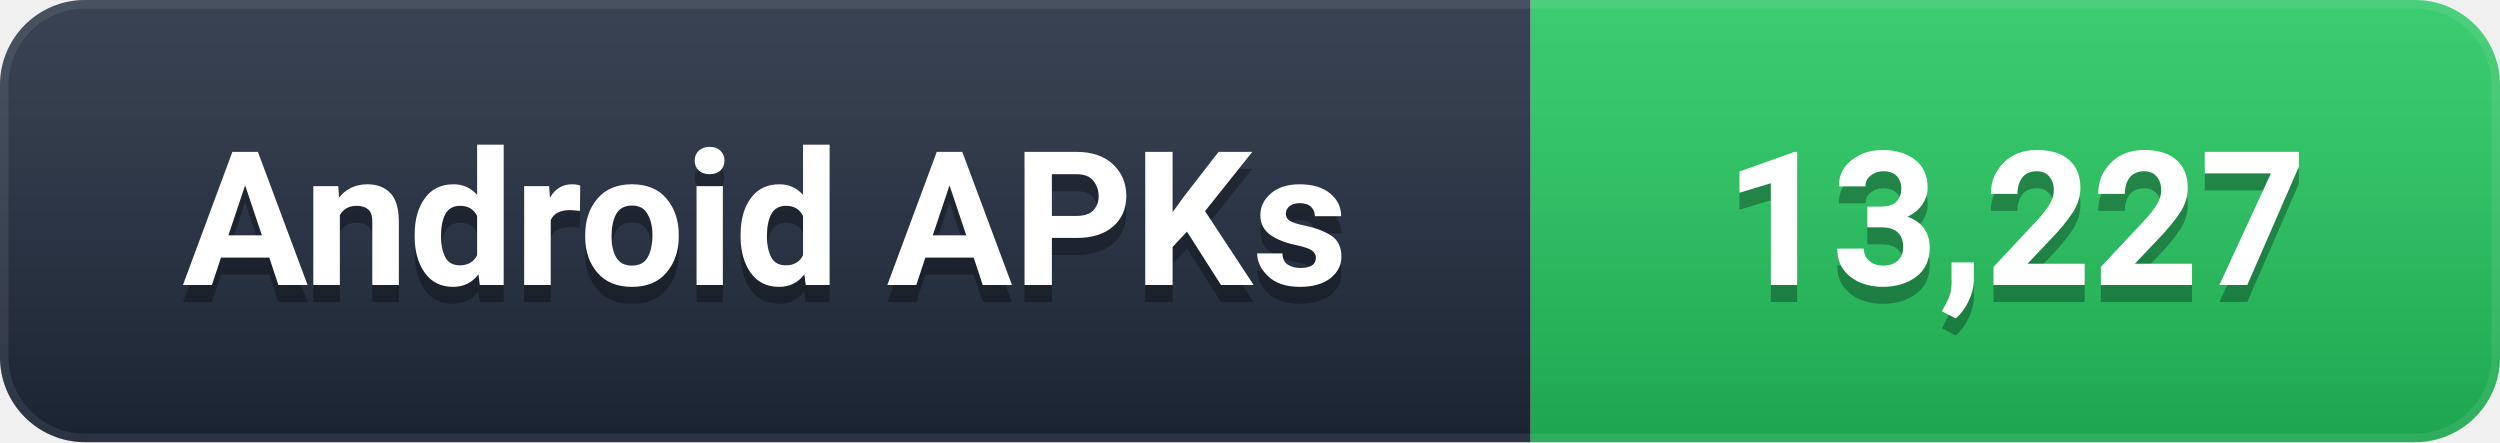
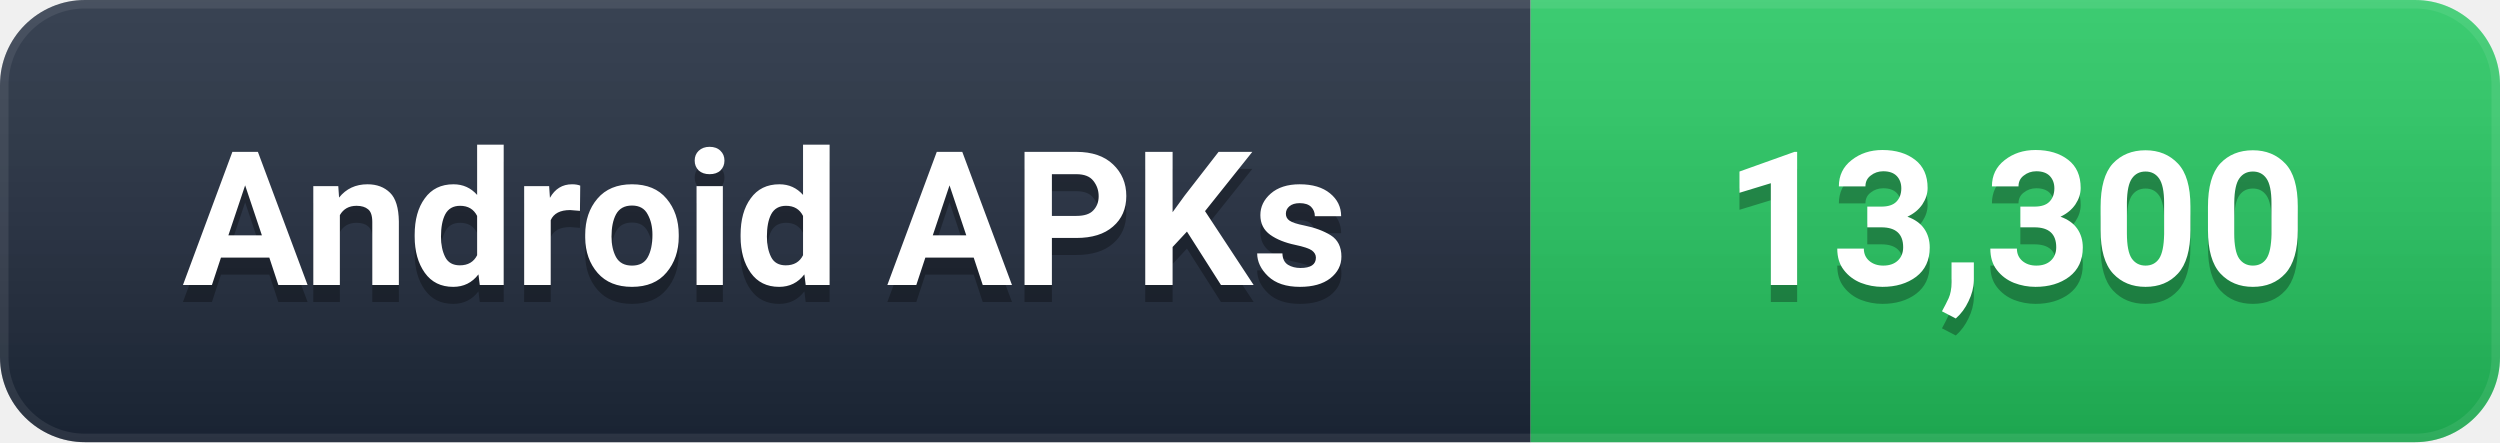
- <svg xmlns="http://www.w3.org/2000/svg" width="147" height="26" viewBox="0 0 147 26" role="img" aria-label="Android APKs: 13,227">
+ <svg xmlns="http://www.w3.org/2000/svg" width="147" height="26" viewBox="0 0 147 26" role="img" aria-label="Android APKs: 13,300">
  <defs>
    <linearGradient id="g" x1="0" y1="0" x2="0" y2="1">
      <stop offset="0%" stop-color="#ffffff" stop-opacity="0.12" />
      <stop offset="100%" stop-color="#000000" stop-opacity="0.16" />
    </linearGradient>
    <clipPath id="c">
      <rect width="147" height="26" rx="5" />
    </clipPath>
  </defs>
  <g clip-path="url(#c)">
    <rect width="90" height="26" fill="#1e293b" />
    <rect x="90" width="57" height="26" fill="#22C55E" />
    <rect width="147" height="26" fill="url(#g)" />
    <rect width="147" height="26" rx="5" fill="none" stroke="#ffffff" stroke-opacity="0.08" stroke-width="1" />
  </g>
  <g font-family="-apple-system, BlinkMacSystemFont, 'Segoe UI', Roboto, 'Helvetica Neue', Arial, sans-serif" font-size="11" font-weight="600" text-anchor="middle" dominant-baseline="central">
    <text x="45.0" y="14" fill="#000000" opacity="0.3">Android APKs</text>
    <text x="45.0" y="13" fill="#ffffff">Android APKs</text>
-     <text x="118.5" y="14" fill="#000000" opacity="0.3">13,227</text>
-     <text x="118.5" y="13" fill="#ffffff">13,227</text>
+     <text x="118.5" y="14" fill="#000000" opacity="0.3">13,300</text>
+     <text x="118.5" y="13" fill="#ffffff">13,300</text>
  </g>
</svg>
